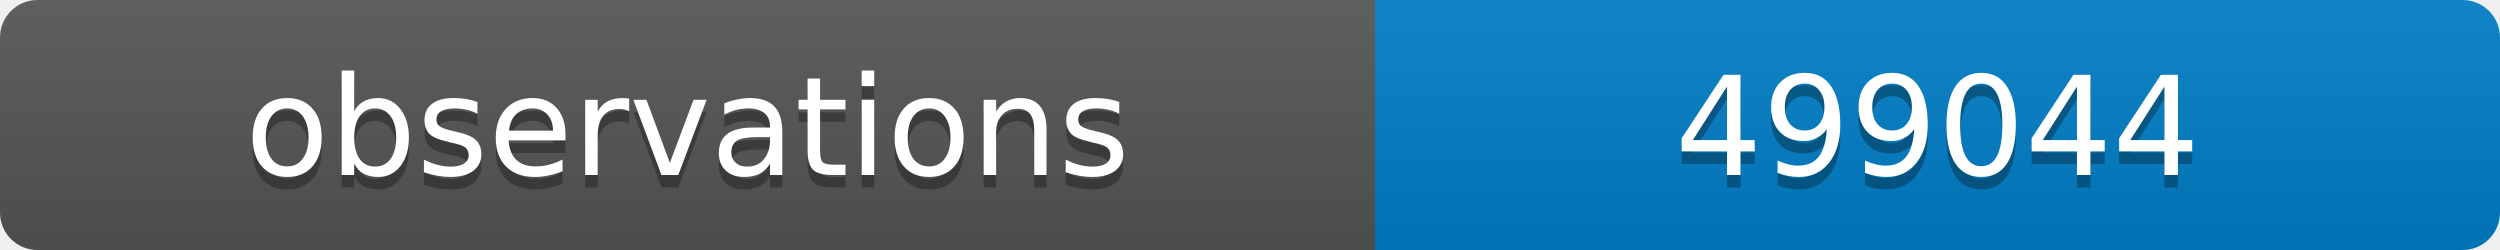
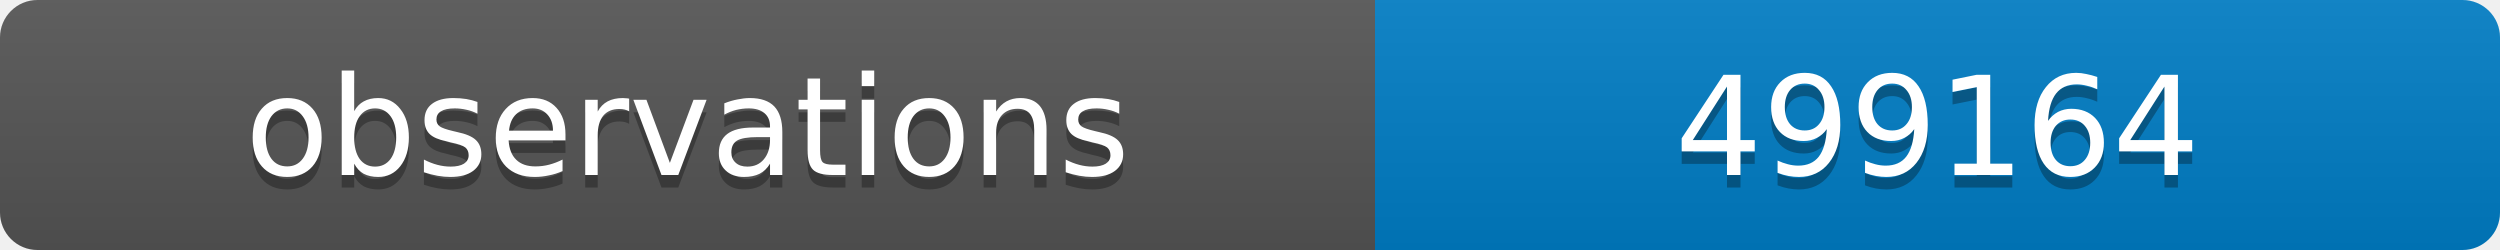
<svg xmlns="http://www.w3.org/2000/svg" width="200" height="20">
  <linearGradient id="b" x2="0" y2="100%">
    <stop offset="0" stop-color="#bbb" stop-opacity=".1" />
    <stop offset="1" stop-opacity=".1" />
  </linearGradient>
  <clipPath id="a">
    <rect width="200" height="20" rx="3" fill="#fff" />
  </clipPath>
  <g clip-path="url(#a)">
    <path fill="#555" d="M0 0h110v20H0z" />
    <path fill="#007ec6" d="M110 0h90v20H110z" />
    <path fill="url(#b)" d="M0 0h200v20H0z" />
  </g>
  <g fill="#fff" text-anchor="middle" font-family="DejaVu Sans,Verdana,Geneva,sans-serif" font-size="11">
    <text x="55" y="15" fill="#010101" fill-opacity=".3">observations</text>
    <text x="55" y="14">observations</text>
-     <text x="155" y="15" fill="#010101" fill-opacity=".3">499044</text>
-     <text x="155" y="14">499044</text>
+     <text x="155" y="15" fill="#010101" fill-opacity=".3">499164</text>
+     <text x="155" y="14">499164</text>
  </g>
</svg>
